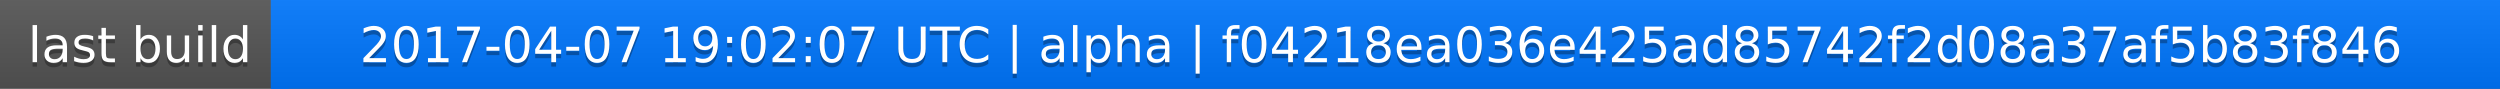
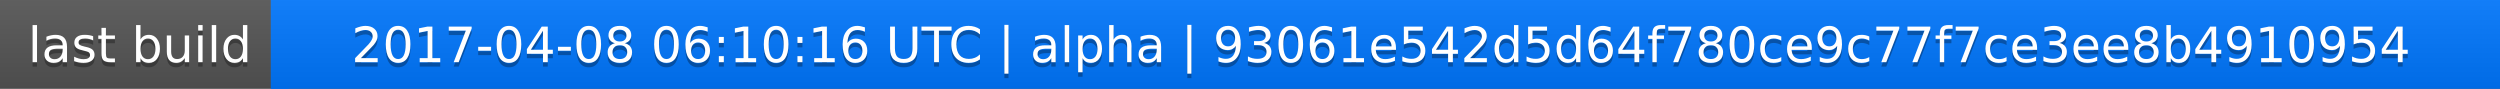
<svg xmlns="http://www.w3.org/2000/svg" width="563" height="20">
  <linearGradient id="a" x2="0" y2="100%">
    <stop offset="0" stop-color="#bbb" stop-opacity=".1" />
    <stop offset="1" stop-opacity=".1" />
  </linearGradient>
  <rect rx="0" width="563" height="20" fill="#555" />
  <rect rx="0" x="61" width="502" height="20" fill="#07f" />
  <path fill="#07f" d="M61 0h4v20h-4z" />
  <rect rx="0" width="563" height="20" fill="url(#a)" />
  <g fill="#fff" text-anchor="middle" font-family="DejaVu Sans,Verdana,Geneva,sans-serif" font-size="11">
    <text x="31.5" y="15" fill="#010101" fill-opacity=".3">last build</text>
    <text x="31.5" y="14">last build</text>
-     <text x="311" y="15" fill="#010101" fill-opacity=".3">2017-04-07 19:02:07 UTC | alpha | f04218ea036e425ad85742f2d08a37af5b83f846</text>
-     <text x="311" y="14">2017-04-07 19:02:07 UTC | alpha | f04218ea036e425ad85742f2d08a37af5b83f846</text>
+     <text x="311" y="15" fill="#010101" fill-opacity=".3">2017-04-08 06:10:16 UTC | alpha | 93061e542d5d64f780ce9c77f7ce3ee8b4910954</text>
+     <text x="311" y="14">2017-04-08 06:10:16 UTC | alpha | 93061e542d5d64f780ce9c77f7ce3ee8b4910954</text>
  </g>
</svg>
